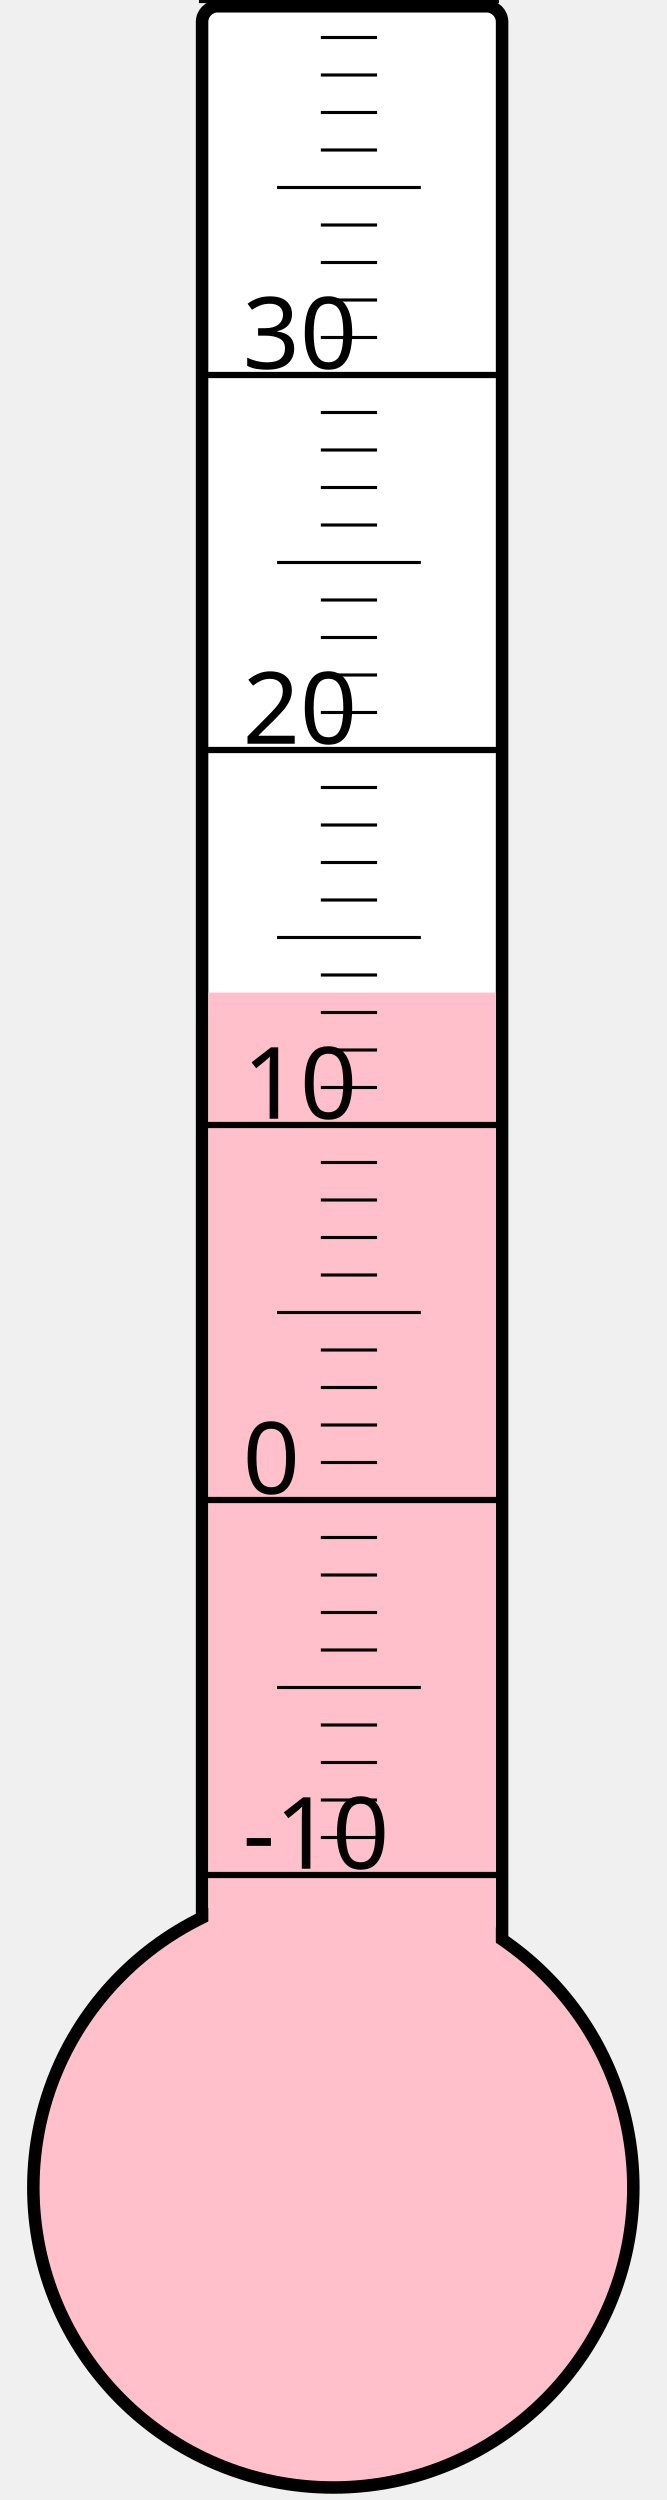
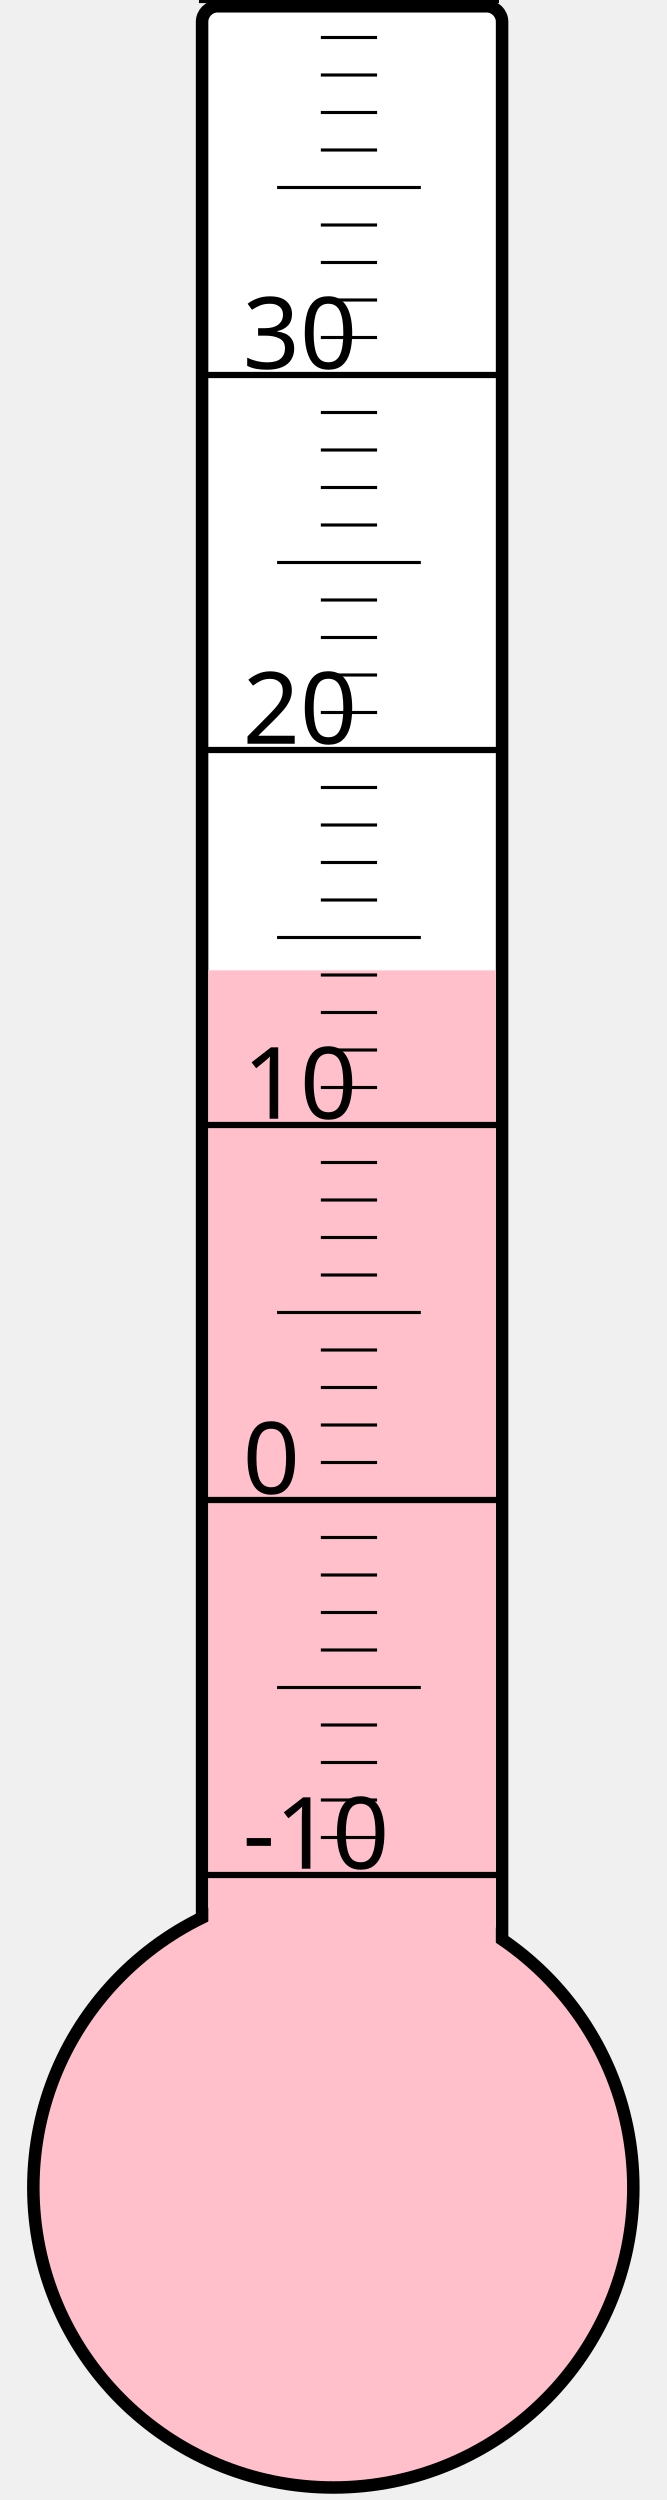
<svg xmlns="http://www.w3.org/2000/svg" width="40px" height="150px" viewBox="0 0 200 800">
  <rect width="200" height="800" x="0" y="0" style="fill: #ffffeb; fill-opacity: 0;" />
  <rect width="96" height="680" x="58" y="2" rx="5" ry="5" style="fill: white; fill-opacity: 1; stroke: black; stroke-width: 4;" />
  <circle cx="100" cy="700" r="96" style="fill: pink; stroke: black; stroke-width: 4;" />
-   <rect width="92" height="382.375" x="60" y="317.625" style="fill: pink; fill-opacity: 1; stroke-width: 0;" />
+   <rect width="92" height="389.5" x="60" y="310.5" style="fill: pink; fill-opacity: 1; stroke-width: 0;" />
  <text x="71" y="598" style="font-family: sans-serif; font-size: 24pt;">-10</text>
  <text x="71" y="478" style="font-family: sans-serif; font-size: 24pt;">0</text>
  <text x="71" y="358" style="font-family: sans-serif; font-size: 24pt;">10</text>
  <text x="71" y="238" style="font-family: sans-serif; font-size: 24pt;">20</text>
  <text x="71" y="118" style="font-family: sans-serif; font-size: 24pt;">30</text>
  <g style="stroke: black;">
    <line x1="57" y1="600" x2="153" y2="600" style="stroke-width: 2;" />
    <line x1="96" y1="588" x2="114" y2="588" style="stroke-width: 1;" />
    <line x1="96" y1="576" x2="114" y2="576" style="stroke-width: 1;" />
    <line x1="96" y1="564" x2="114" y2="564" style="stroke-width: 1;" />
    <line x1="96" y1="552" x2="114" y2="552" style="stroke-width: 1;" />
    <line x1="82" y1="540" x2="128" y2="540" style="stroke-width: 1;" />
    <line x1="96" y1="528" x2="114" y2="528" style="stroke-width: 1;" />
    <line x1="96" y1="516" x2="114" y2="516" style="stroke-width: 1;" />
    <line x1="96" y1="504" x2="114" y2="504" style="stroke-width: 1;" />
    <line x1="96" y1="492" x2="114" y2="492" style="stroke-width: 1;" />
    <line x1="57" y1="480" x2="153" y2="480" style="stroke-width: 2;" />
    <line x1="96" y1="468" x2="114" y2="468" style="stroke-width: 1;" />
    <line x1="96" y1="456" x2="114" y2="456" style="stroke-width: 1;" />
    <line x1="96" y1="444" x2="114" y2="444" style="stroke-width: 1;" />
    <line x1="96" y1="432" x2="114" y2="432" style="stroke-width: 1;" />
    <line x1="82" y1="420" x2="128" y2="420" style="stroke-width: 1;" />
    <line x1="96" y1="408" x2="114" y2="408" style="stroke-width: 1;" />
    <line x1="96" y1="396" x2="114" y2="396" style="stroke-width: 1;" />
    <line x1="96" y1="384" x2="114" y2="384" style="stroke-width: 1;" />
    <line x1="96" y1="372" x2="114" y2="372" style="stroke-width: 1;" />
    <line x1="57" y1="360" x2="153" y2="360" style="stroke-width: 2;" />
    <line x1="96" y1="348" x2="114" y2="348" style="stroke-width: 1;" />
    <line x1="96" y1="336" x2="114" y2="336" style="stroke-width: 1;" />
    <line x1="96" y1="324" x2="114" y2="324" style="stroke-width: 1;" />
    <line x1="96" y1="312" x2="114" y2="312" style="stroke-width: 1;" />
    <line x1="82" y1="300" x2="128" y2="300" style="stroke-width: 1;" />
    <line x1="96" y1="288" x2="114" y2="288" style="stroke-width: 1;" />
    <line x1="96" y1="276" x2="114" y2="276" style="stroke-width: 1;" />
    <line x1="96" y1="264" x2="114" y2="264" style="stroke-width: 1;" />
    <line x1="96" y1="252" x2="114" y2="252" style="stroke-width: 1;" />
    <line x1="57" y1="240" x2="153" y2="240" style="stroke-width: 2;" />
    <line x1="96" y1="228" x2="114" y2="228" style="stroke-width: 1;" />
    <line x1="96" y1="216" x2="114" y2="216" style="stroke-width: 1;" />
    <line x1="96" y1="204" x2="114" y2="204" style="stroke-width: 1;" />
    <line x1="96" y1="192" x2="114" y2="192" style="stroke-width: 1;" />
    <line x1="82" y1="180" x2="128" y2="180" style="stroke-width: 1;" />
    <line x1="96" y1="168" x2="114" y2="168" style="stroke-width: 1;" />
    <line x1="96" y1="156" x2="114" y2="156" style="stroke-width: 1;" />
    <line x1="96" y1="144" x2="114" y2="144" style="stroke-width: 1;" />
    <line x1="96" y1="132" x2="114" y2="132" style="stroke-width: 1;" />
    <line x1="57" y1="120" x2="153" y2="120" style="stroke-width: 2;" />
    <line x1="96" y1="108" x2="114" y2="108" style="stroke-width: 1;" />
    <line x1="96" y1="96" x2="114" y2="96" style="stroke-width: 1;" />
    <line x1="96" y1="84" x2="114" y2="84" style="stroke-width: 1;" />
    <line x1="96" y1="72" x2="114" y2="72" style="stroke-width: 1;" />
    <line x1="82" y1="60" x2="128" y2="60" style="stroke-width: 1;" />
    <line x1="96" y1="48" x2="114" y2="48" style="stroke-width: 1;" />
    <line x1="96" y1="36" x2="114" y2="36" style="stroke-width: 1;" />
    <line x1="96" y1="24" x2="114" y2="24" style="stroke-width: 1;" />
    <line x1="96" y1="12" x2="114" y2="12" style="stroke-width: 1;" />
    <line x1="57" y1="0" x2="153" y2="0" style="stroke-width: 2;" />
  </g>
</svg>
